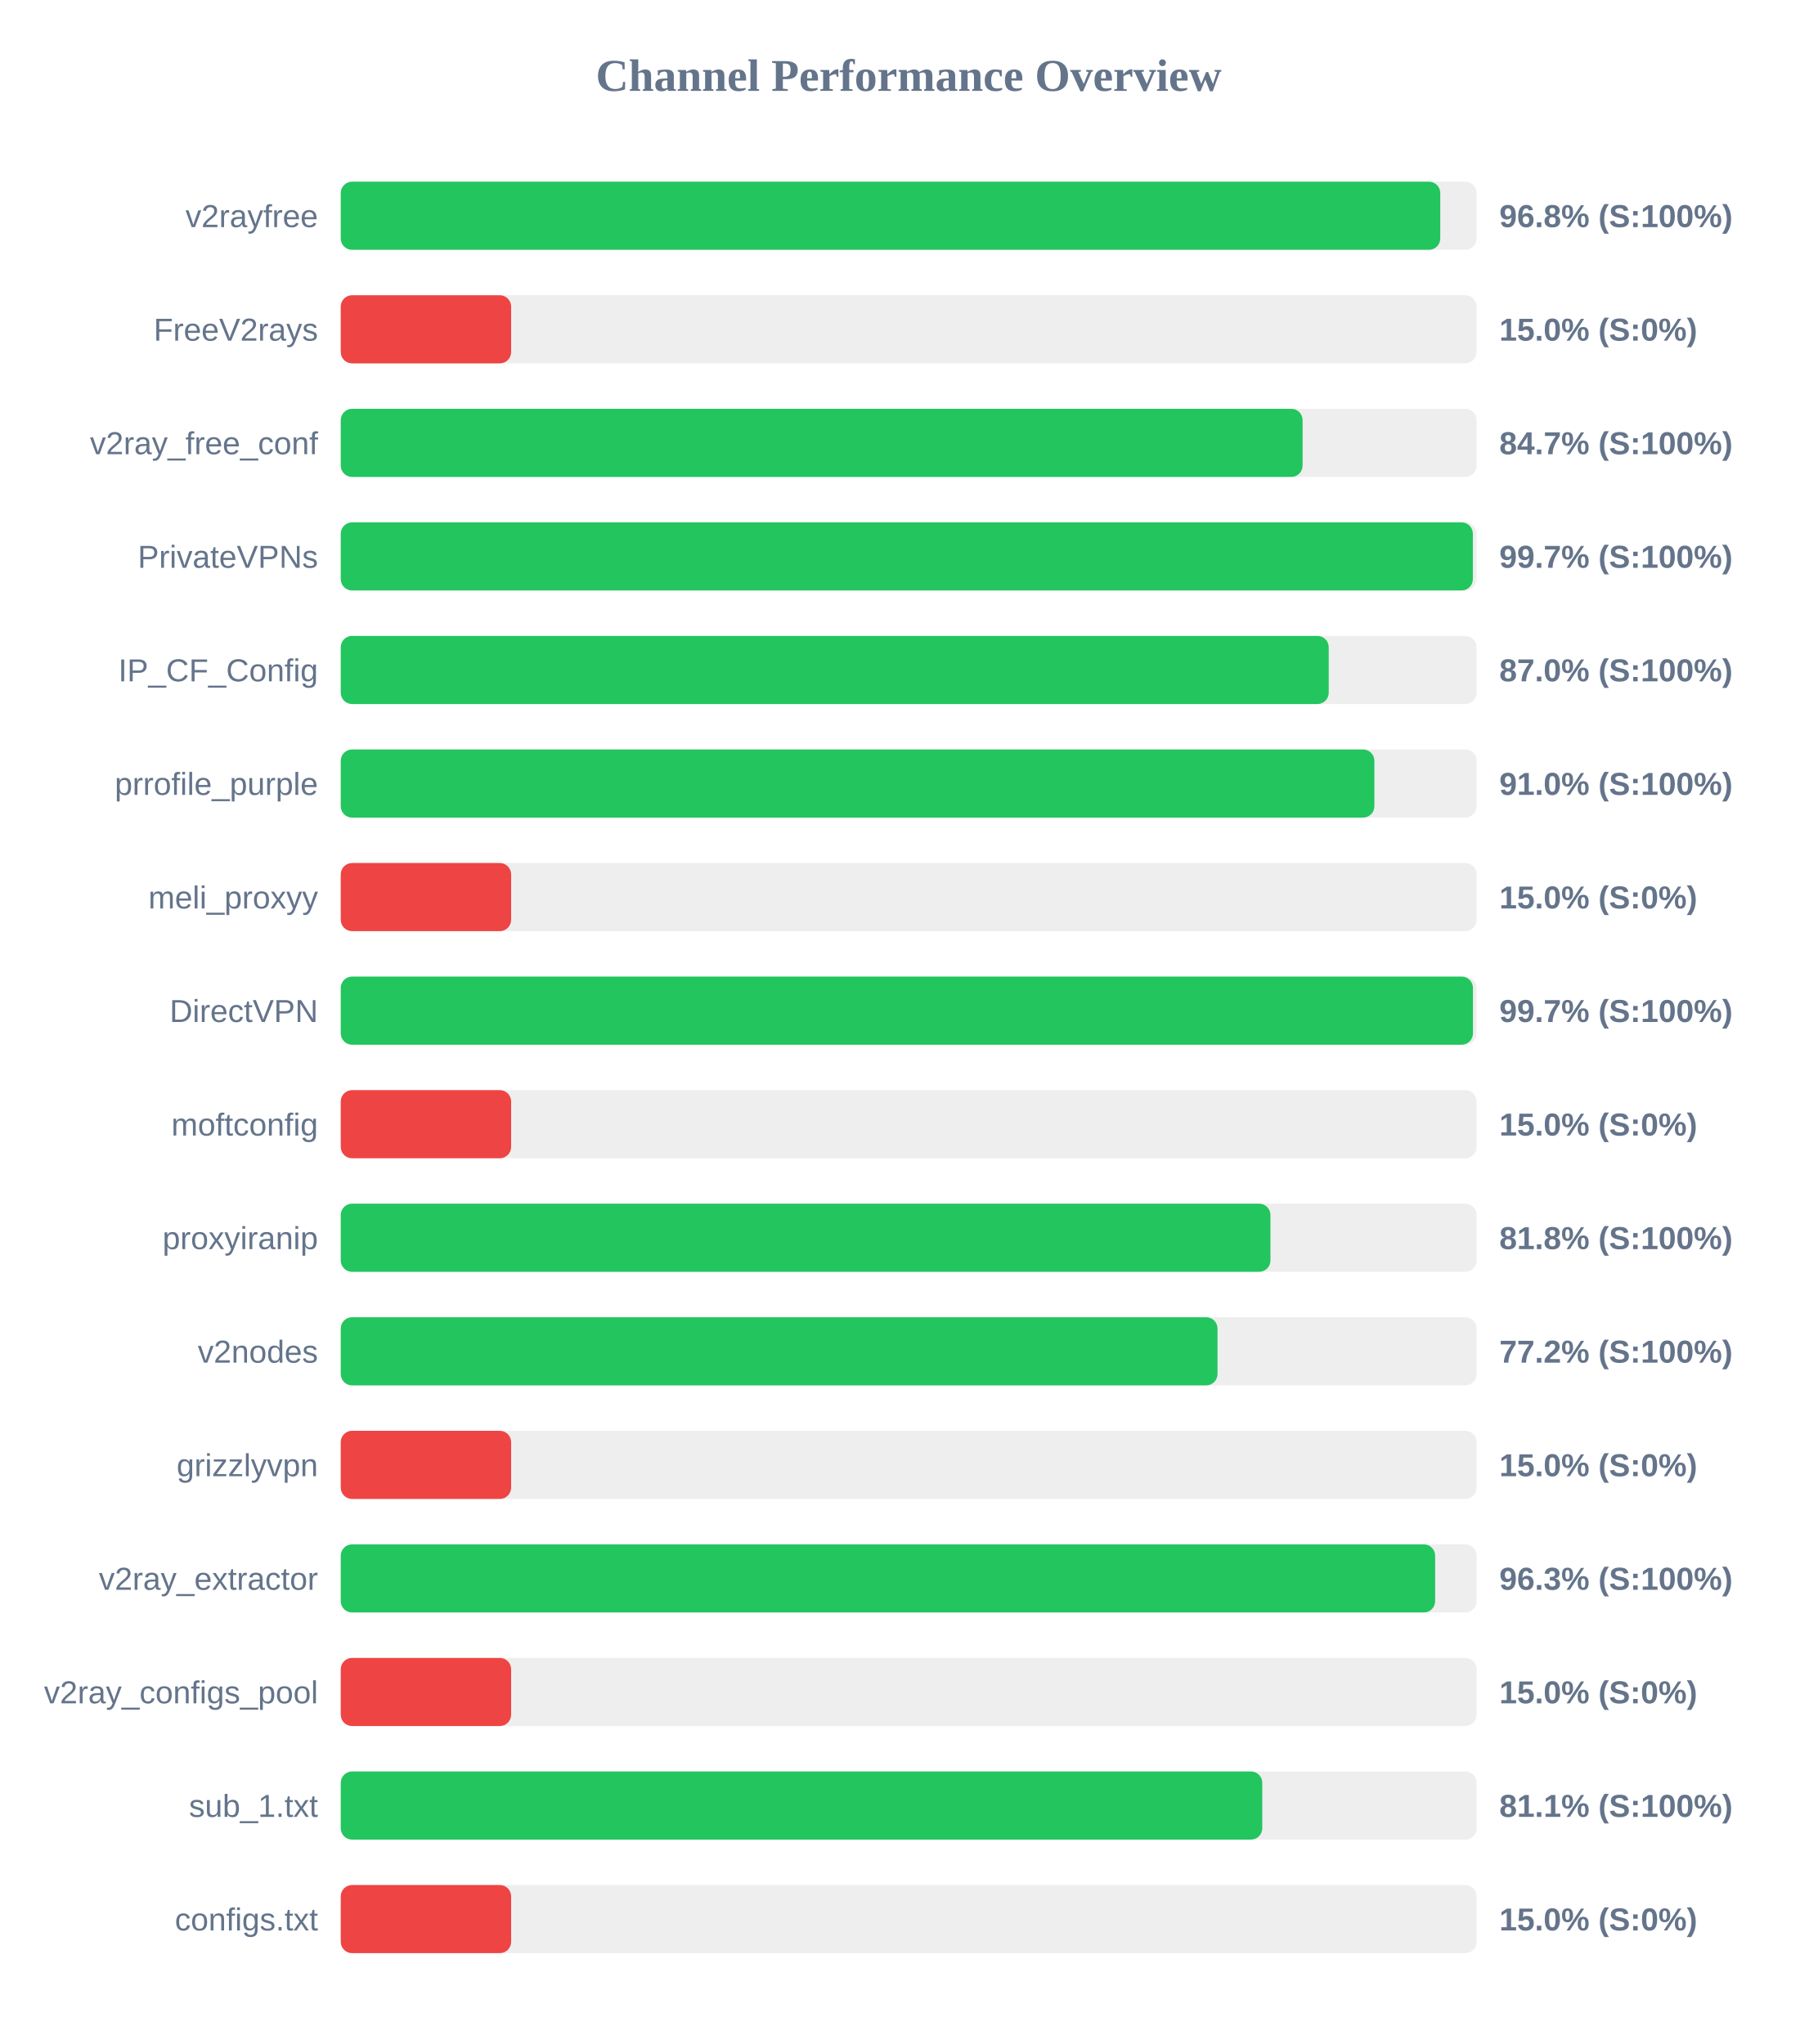
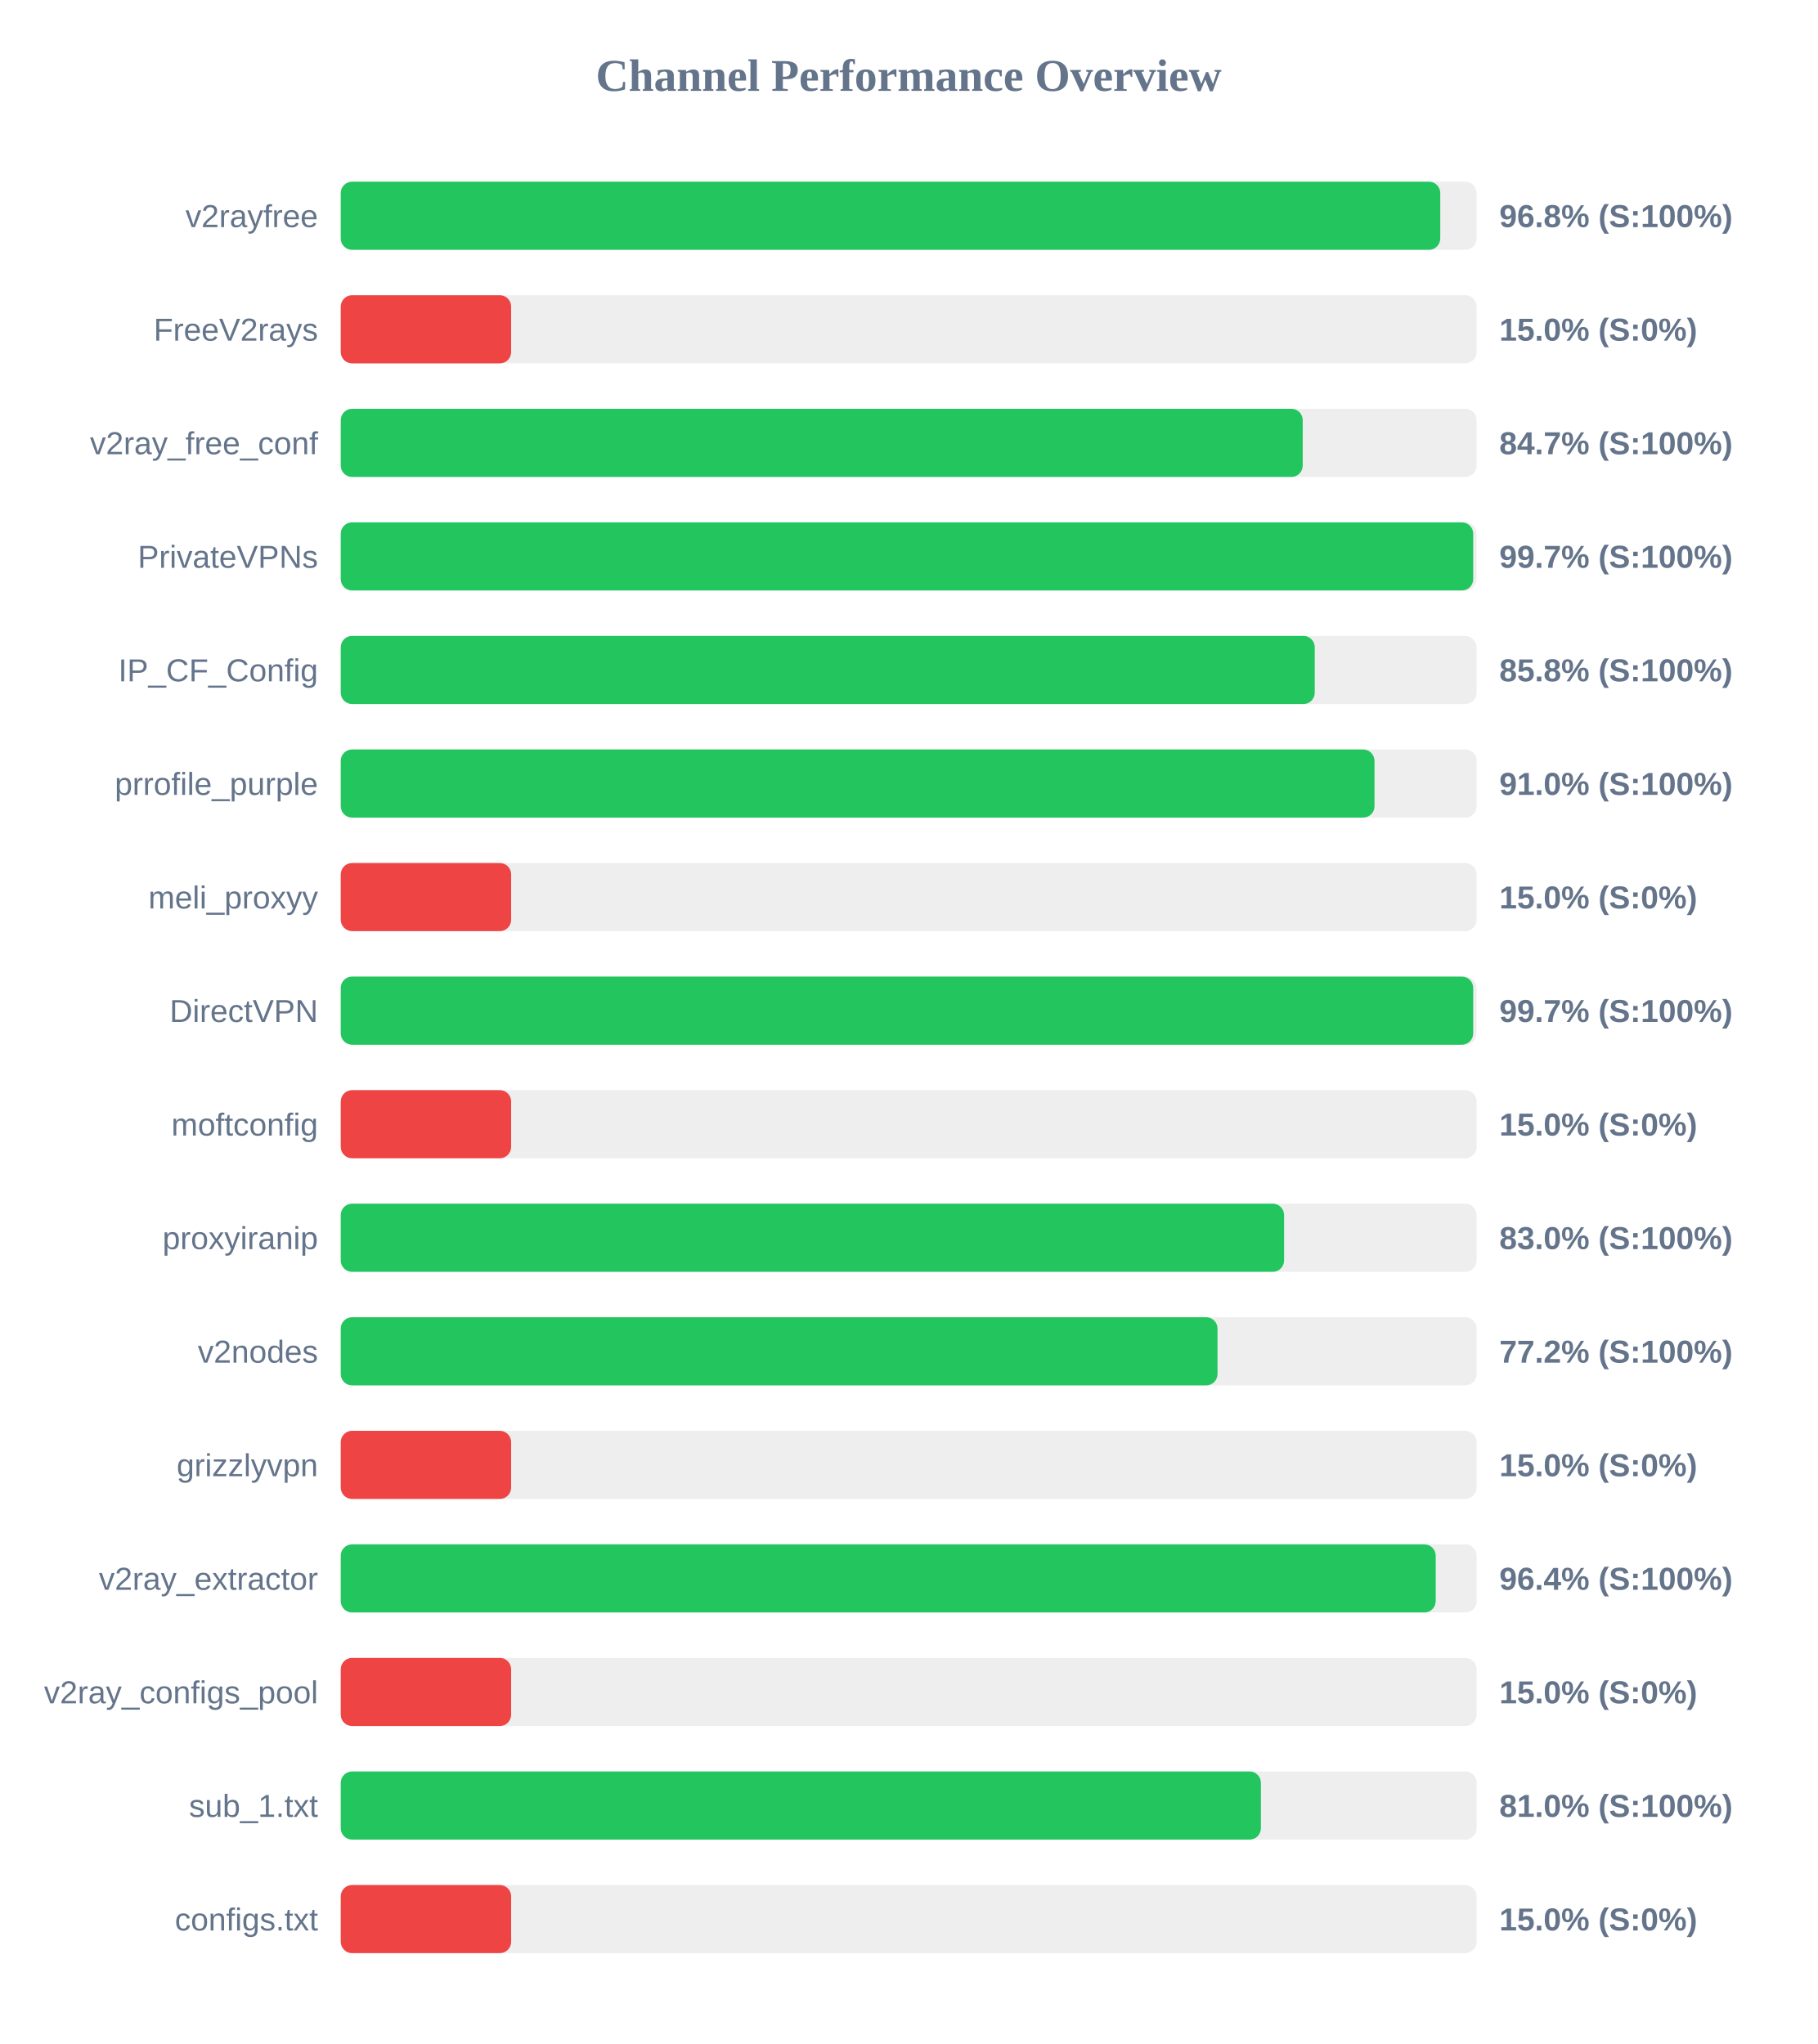
<svg xmlns="http://www.w3.org/2000/svg" width="800" height="900" version="1.1">
  <style>
        .row { font: 14px Arial; fill: #64748b; }
        .score { font: bold 14px Arial; fill: #64748b; }
    </style>
  <text x="400" y="40" text-anchor="middle" font-size="20px" font-weight="bold" fill="#64748b">Channel Performance Overview</text>
  <rect x="150" y="80" width="500" height="30" fill="#eee" rx="5" />
  <rect x="150" y="80" width="484.0" height="30" fill="#22c55e" rx="5" />
  <text x="140" y="100" text-anchor="end" class="row">v2rayfree</text>
  <text x="660" y="100" text-anchor="start" class="score">96.8% (S:100%)</text>
  <rect x="150" y="130" width="500" height="30" fill="#eee" rx="5" />
  <rect x="150" y="130" width="75.0" height="30" fill="#ef4444" rx="5" />
  <text x="140" y="150" text-anchor="end" class="row">FreeV2rays</text>
  <text x="660" y="150" text-anchor="start" class="score">15.0% (S:0%)</text>
  <rect x="150" y="180" width="500" height="30" fill="#eee" rx="5" />
-   <rect x="150" y="180" width="423.4" height="30" fill="#22c55e" rx="5" />
+   <rect x="150" y="180" width="423.45" height="30" fill="#22c55e" rx="5" />
  <text x="140" y="200" text-anchor="end" class="row">v2ray_free_conf</text>
  <text x="660" y="200" text-anchor="start" class="score">84.7% (S:100%)</text>
  <rect x="150" y="230" width="500" height="30" fill="#eee" rx="5" />
-   <rect x="150" y="230" width="498.35" height="30" fill="#22c55e" rx="5" />
+   <rect x="150" y="230" width="498.5" height="30" fill="#22c55e" rx="5" />
  <text x="140" y="250" text-anchor="end" class="row">PrivateVPNs</text>
  <text x="660" y="250" text-anchor="start" class="score">99.7% (S:100%)</text>
  <rect x="150" y="280" width="500" height="30" fill="#eee" rx="5" />
-   <rect x="150" y="280" width="434.9" height="30" fill="#22c55e" rx="5" />
+   <rect x="150" y="280" width="428.75" height="30" fill="#22c55e" rx="5" />
  <text x="140" y="300" text-anchor="end" class="row">IP_CF_Config</text>
-   <text x="660" y="300" text-anchor="start" class="score">87.0% (S:100%)</text>
+   <text x="660" y="300" text-anchor="start" class="score">85.8% (S:100%)</text>
  <rect x="150" y="330" width="500" height="30" fill="#eee" rx="5" />
-   <rect x="150" y="330" width="455.0" height="30" fill="#22c55e" rx="5" />
+   <rect x="150" y="330" width="455.05" height="30" fill="#22c55e" rx="5" />
  <text x="140" y="350" text-anchor="end" class="row">prrofile_purple</text>
  <text x="660" y="350" text-anchor="start" class="score">91.0% (S:100%)</text>
  <rect x="150" y="380" width="500" height="30" fill="#eee" rx="5" />
  <rect x="150" y="380" width="75.0" height="30" fill="#ef4444" rx="5" />
  <text x="140" y="400" text-anchor="end" class="row">meli_proxyy</text>
  <text x="660" y="400" text-anchor="start" class="score">15.0% (S:0%)</text>
  <rect x="150" y="430" width="500" height="30" fill="#eee" rx="5" />
-   <rect x="150" y="430" width="498.4" height="30" fill="#22c55e" rx="5" />
+   <rect x="150" y="430" width="498.5" height="30" fill="#22c55e" rx="5" />
  <text x="140" y="450" text-anchor="end" class="row">DirectVPN</text>
  <text x="660" y="450" text-anchor="start" class="score">99.7% (S:100%)</text>
  <rect x="150" y="480" width="500" height="30" fill="#eee" rx="5" />
  <rect x="150" y="480" width="75.0" height="30" fill="#ef4444" rx="5" />
  <text x="140" y="500" text-anchor="end" class="row">moftconfig</text>
  <text x="660" y="500" text-anchor="start" class="score">15.0% (S:0%)</text>
  <rect x="150" y="530" width="500" height="30" fill="#eee" rx="5" />
-   <rect x="150" y="530" width="409.25" height="30" fill="#22c55e" rx="5" />
+   <rect x="150" y="530" width="415.25" height="30" fill="#22c55e" rx="5" />
  <text x="140" y="550" text-anchor="end" class="row">proxyiranip</text>
-   <text x="660" y="550" text-anchor="start" class="score">81.8% (S:100%)</text>
+   <text x="660" y="550" text-anchor="start" class="score">83.0% (S:100%)</text>
  <rect x="150" y="580" width="500" height="30" fill="#eee" rx="5" />
  <rect x="150" y="580" width="385.95" height="30" fill="#22c55e" rx="5" />
  <text x="140" y="600" text-anchor="end" class="row">v2nodes</text>
  <text x="660" y="600" text-anchor="start" class="score">77.2% (S:100%)</text>
  <rect x="150" y="630" width="500" height="30" fill="#eee" rx="5" />
  <rect x="150" y="630" width="75.0" height="30" fill="#ef4444" rx="5" />
  <text x="140" y="650" text-anchor="end" class="row">grizzlyvpn</text>
  <text x="660" y="650" text-anchor="start" class="score">15.0% (S:0%)</text>
  <rect x="150" y="680" width="500" height="30" fill="#eee" rx="5" />
-   <rect x="150" y="680" width="481.75" height="30" fill="#22c55e" rx="5" />
+   <rect x="150" y="680" width="482.0" height="30" fill="#22c55e" rx="5" />
  <text x="140" y="700" text-anchor="end" class="row">v2ray_extractor</text>
-   <text x="660" y="700" text-anchor="start" class="score">96.3% (S:100%)</text>
+   <text x="660" y="700" text-anchor="start" class="score">96.4% (S:100%)</text>
  <rect x="150" y="730" width="500" height="30" fill="#eee" rx="5" />
  <rect x="150" y="730" width="75.0" height="30" fill="#ef4444" rx="5" />
  <text x="140" y="750" text-anchor="end" class="row">v2ray_configs_pool</text>
  <text x="660" y="750" text-anchor="start" class="score">15.0% (S:0%)</text>
  <rect x="150" y="780" width="500" height="30" fill="#eee" rx="5" />
-   <rect x="150" y="780" width="405.65" height="30" fill="#22c55e" rx="5" />
+   <rect x="150" y="780" width="405.05" height="30" fill="#22c55e" rx="5" />
  <text x="140" y="800" text-anchor="end" class="row">sub_1.txt</text>
-   <text x="660" y="800" text-anchor="start" class="score">81.1% (S:100%)</text>
+   <text x="660" y="800" text-anchor="start" class="score">81.0% (S:100%)</text>
  <rect x="150" y="830" width="500" height="30" fill="#eee" rx="5" />
  <rect x="150" y="830" width="75.0" height="30" fill="#ef4444" rx="5" />
  <text x="140" y="850" text-anchor="end" class="row">configs.txt</text>
  <text x="660" y="850" text-anchor="start" class="score">15.0% (S:0%)</text>
</svg>
